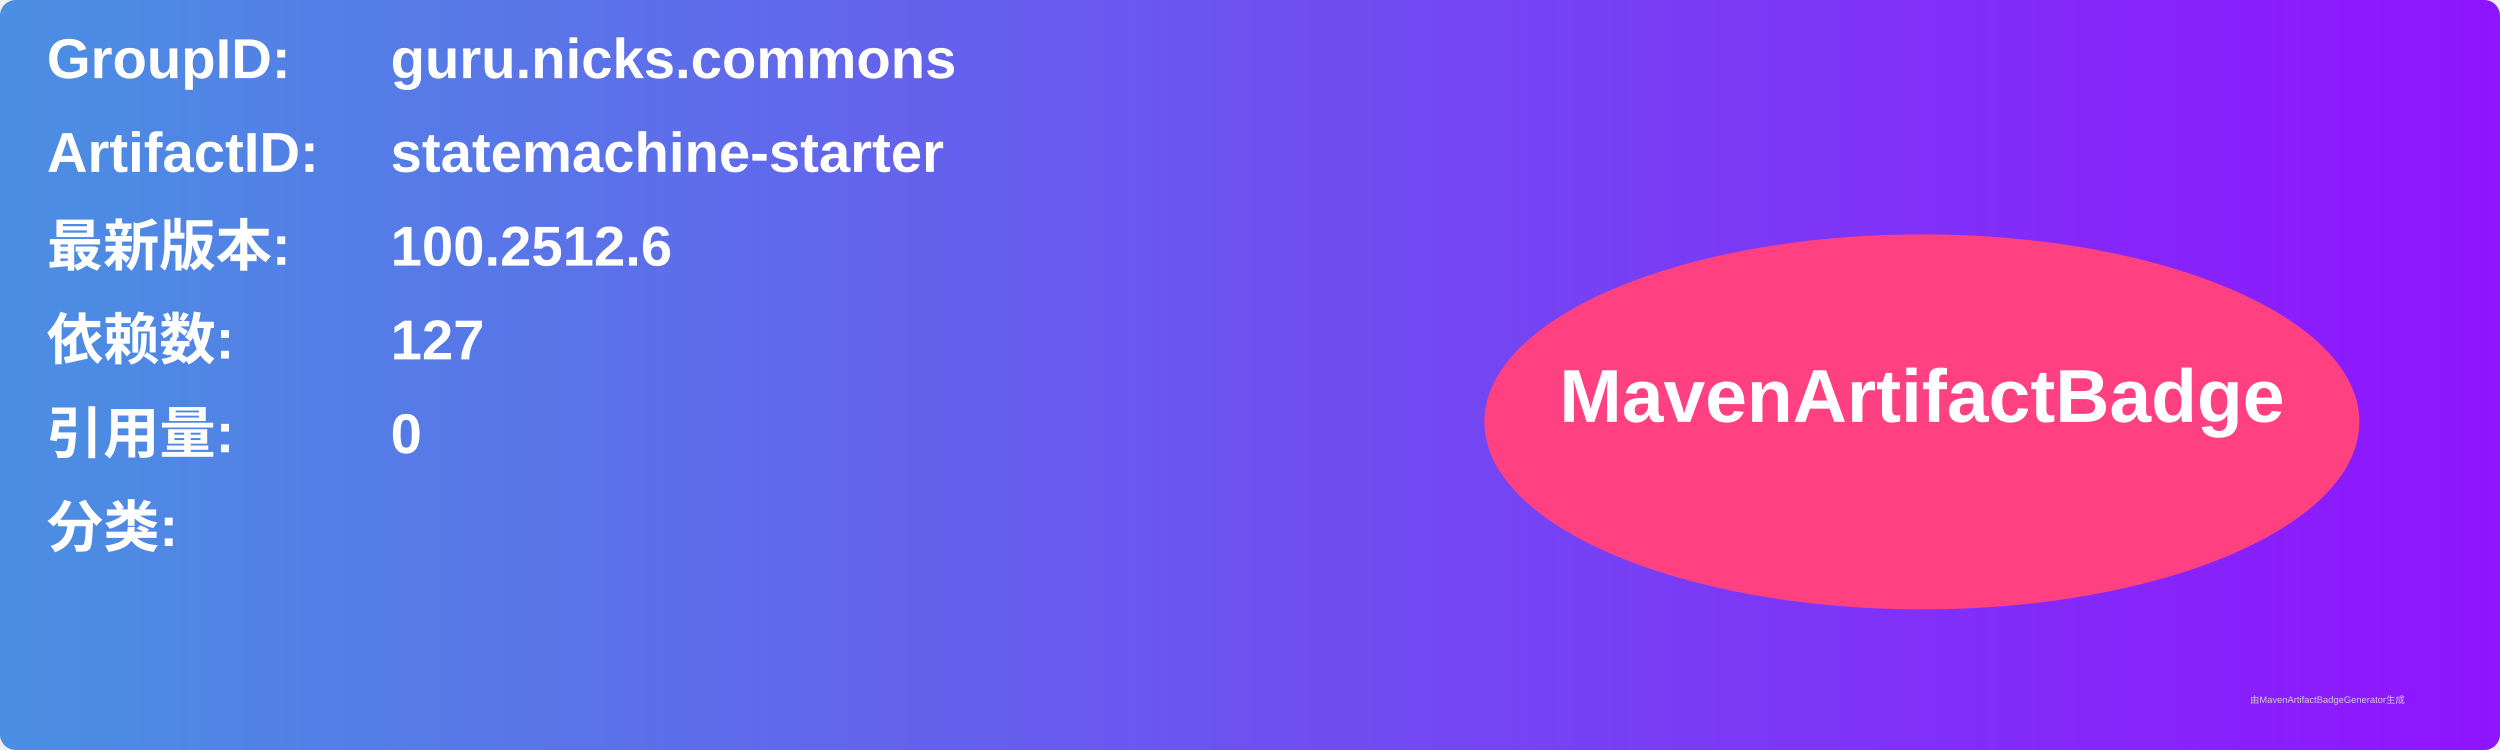
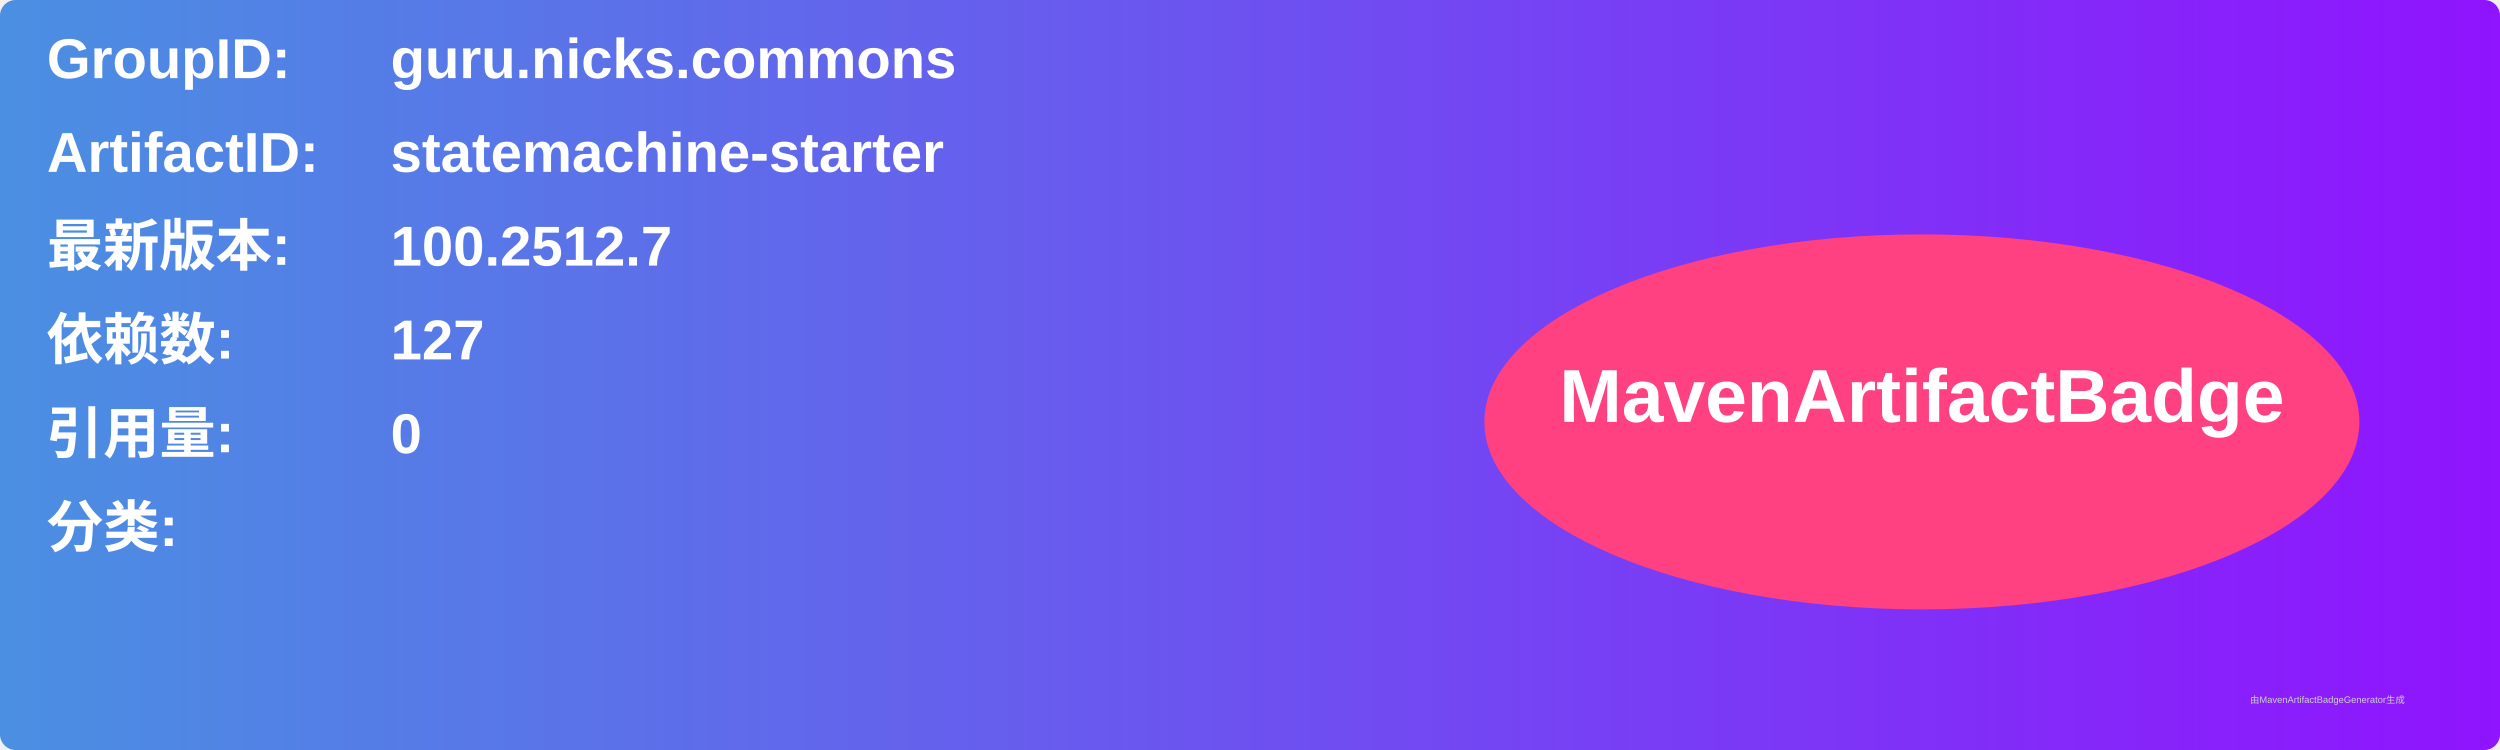
<svg xmlns="http://www.w3.org/2000/svg" width="800" height="240" viewBox="0 0 800 240">
  <linearGradient id="grad" x1="0%" y1="0%" x2="100%" y2="0%">
    <stop offset="0%" stop-color="#4a90e2" />
    <stop offset="100%" stop-color="#9013fe" />
  </linearGradient>
  <rect width="100%" height="100%" rx="5" ry="5" fill="url(#grad)" />
  <g transform="translate(15, 15)">
    <text x="0" y="10" font-family="Arial" font-size="18" fill="white" font-weight="bold" width="260">GroupID:</text>
    <text x="110" y="10" font-family="Arial" font-size="18" fill="white" font-weight="bold" width="460">guru.nicks.commons</text>
    <text x="0" y="40" font-family="Arial" font-size="18" fill="white" font-weight="bold" width="260">ArtifactID:</text>
    <text x="110" y="40" font-family="Arial" font-size="18" fill="white" font-weight="bold" width="460">statemachine-starter</text>
    <text x="0" y="70" font-family="Arial" font-size="18" fill="white" font-weight="bold">最新版本:</text>
    <text x="110" y="70" font-family="Arial" font-size="18" fill="white" font-weight="bold">
-       <tspan font-weight="bold">100.2512.6</tspan>
+       <tspan font-weight="bold">100.2512.7</tspan>
    </text>
    <text x="0" y="100" font-family="Arial" font-size="18" fill="white" font-weight="bold">依赖数: </text>
    <text x="110" y="100" font-family="Arial" font-size="18" fill="white">
      <tspan font-weight="bold">127</tspan>
    </text>
    <text x="0" y="130" font-family="Arial" font-size="18" fill="white" font-weight="bold">引用量: </text>
    <text x="110" y="130" font-family="Arial" font-size="18" fill="white">
      <tspan font-weight="bold">0</tspan>
    </text>
    <text x="0" y="160" font-family="Arial" font-size="18" fill="white" font-weight="bold">分类:</text>
    <text x="10" y="190" font-family="Arial" font-size="10" fill="white">
      <tspan font-weight="bold" />
    </text>
    <ellipse cx="600" cy="120" rx="140" ry="60" fill="#ff4081" />
    <text x="600" y="120" text-anchor="middle" font-family="Arial" font-size="24" fill="white" font-weight="bold">MavenArtifactBadge</text>
  </g>
  <text x="720" y="225" font-family="Arial" font-size="3" fill="#d0d0d0">由MavenArtifactBadgeGenerator生成</text>
</svg>
